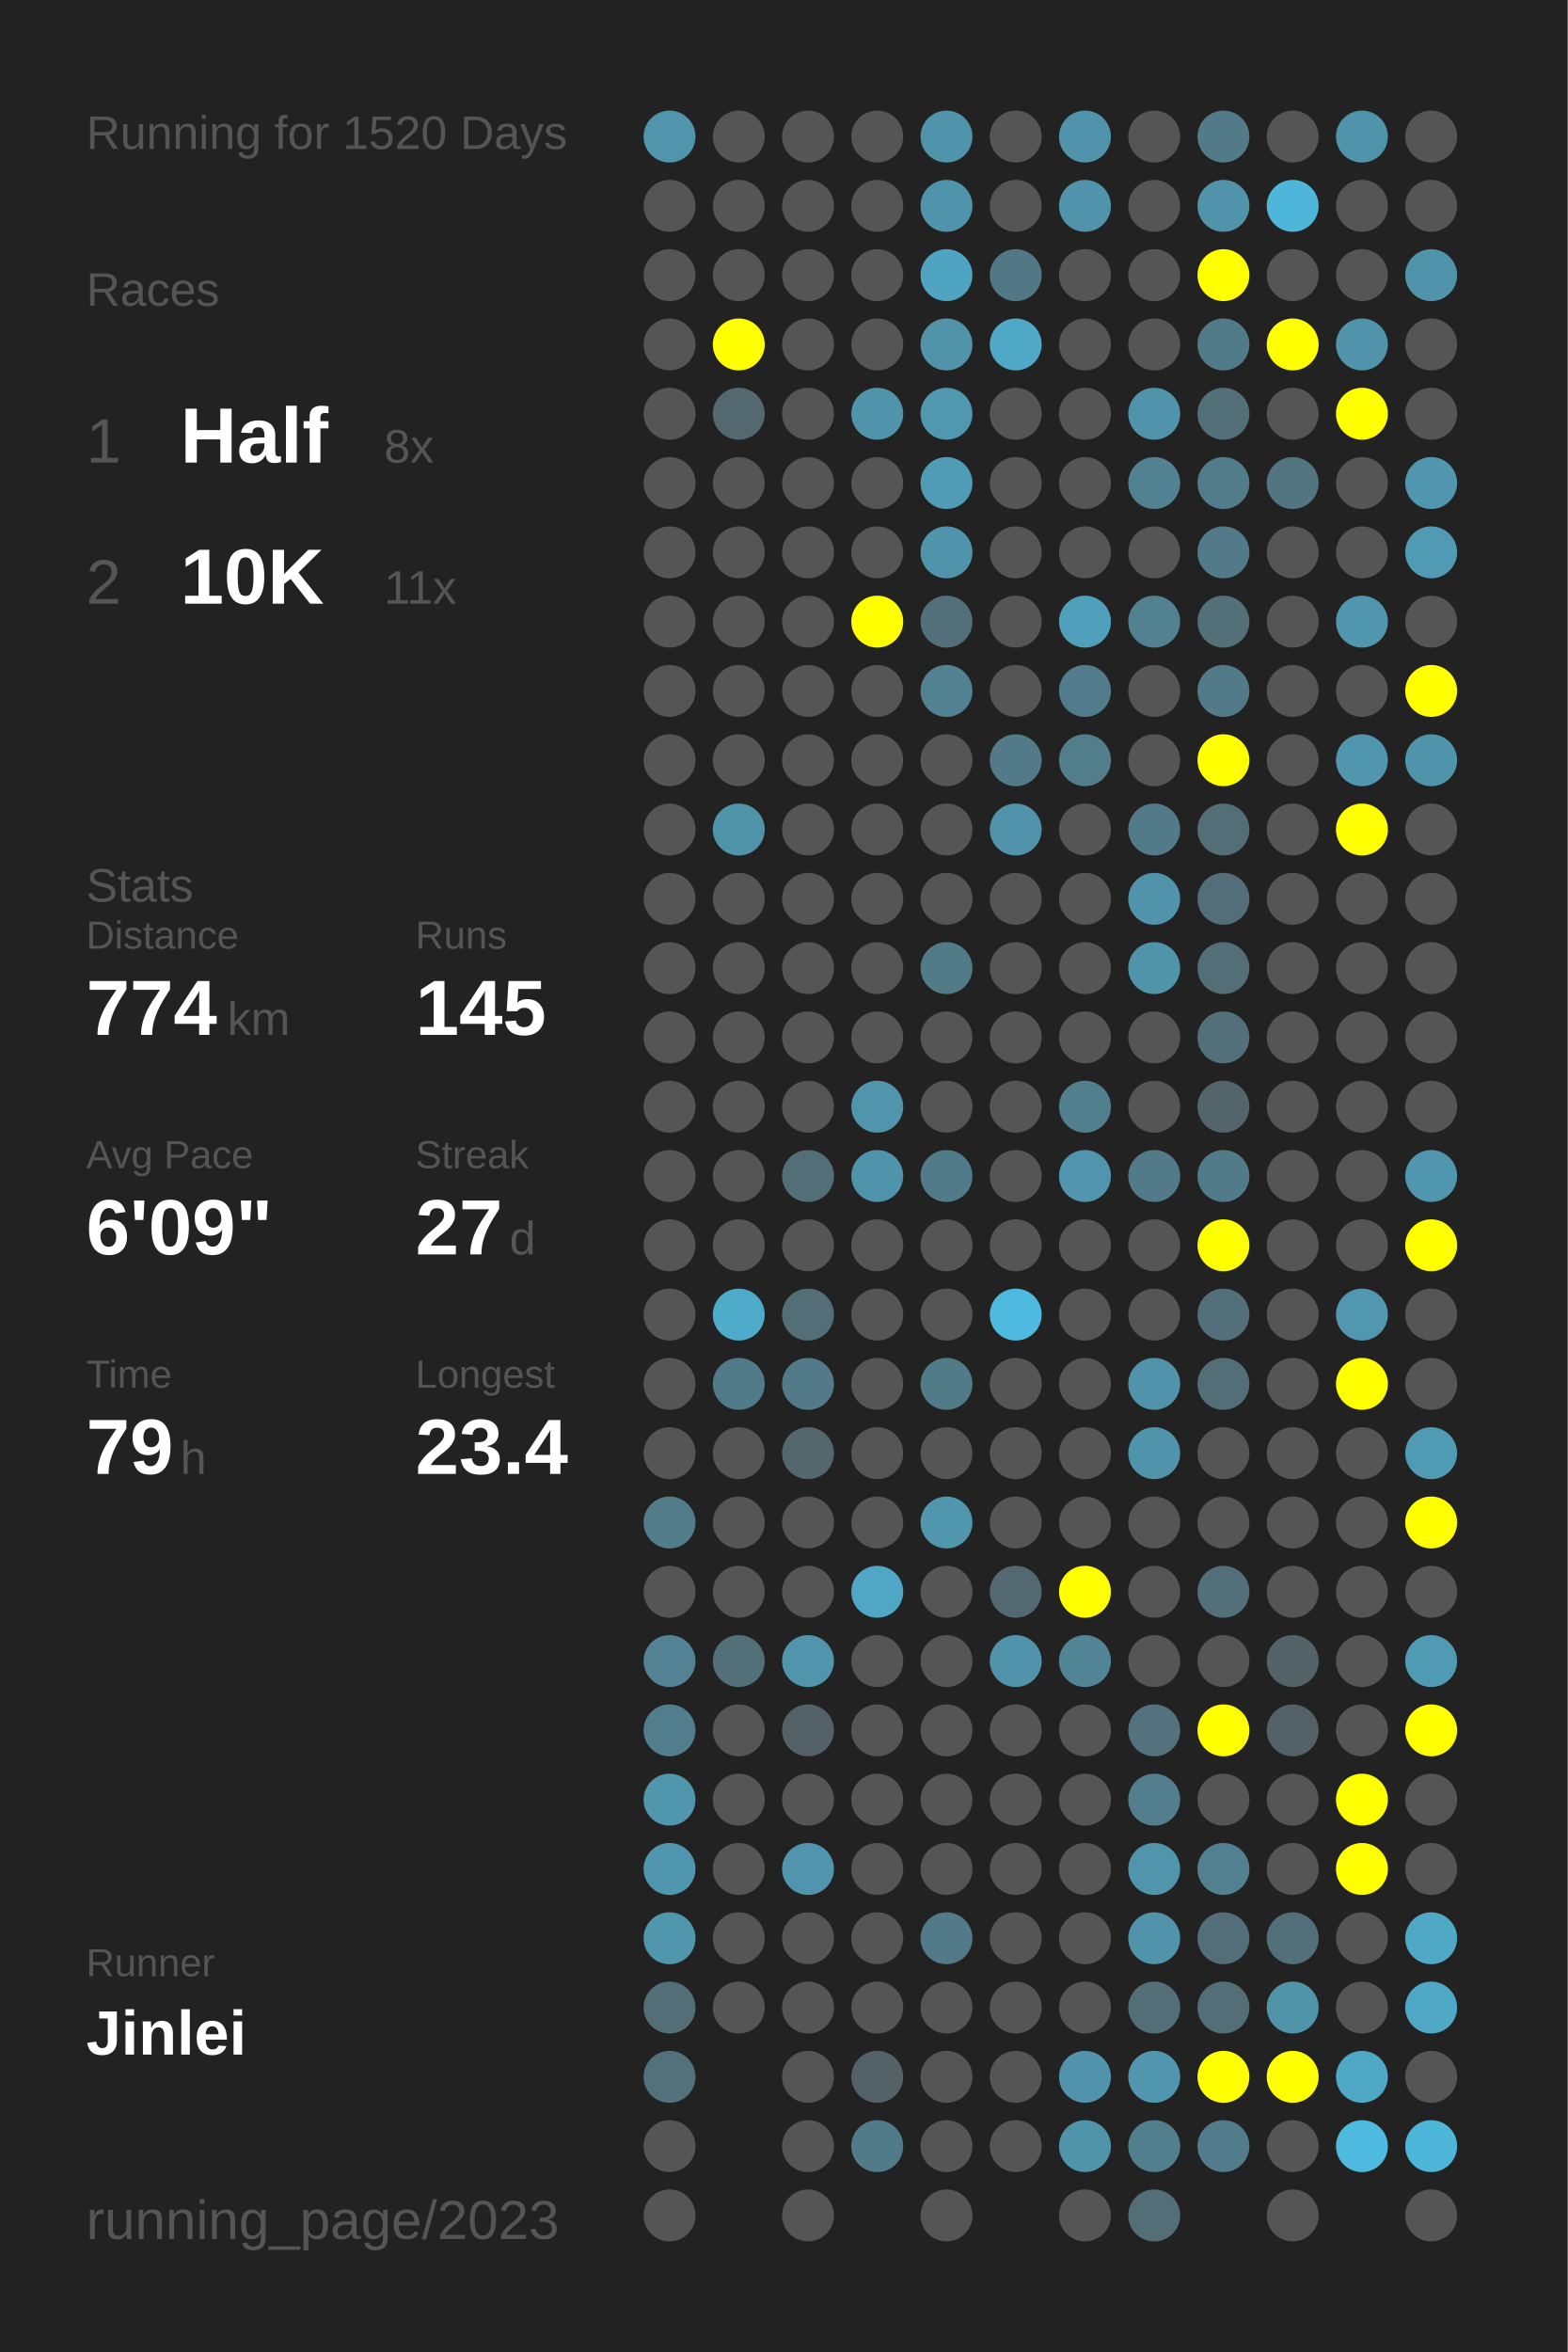
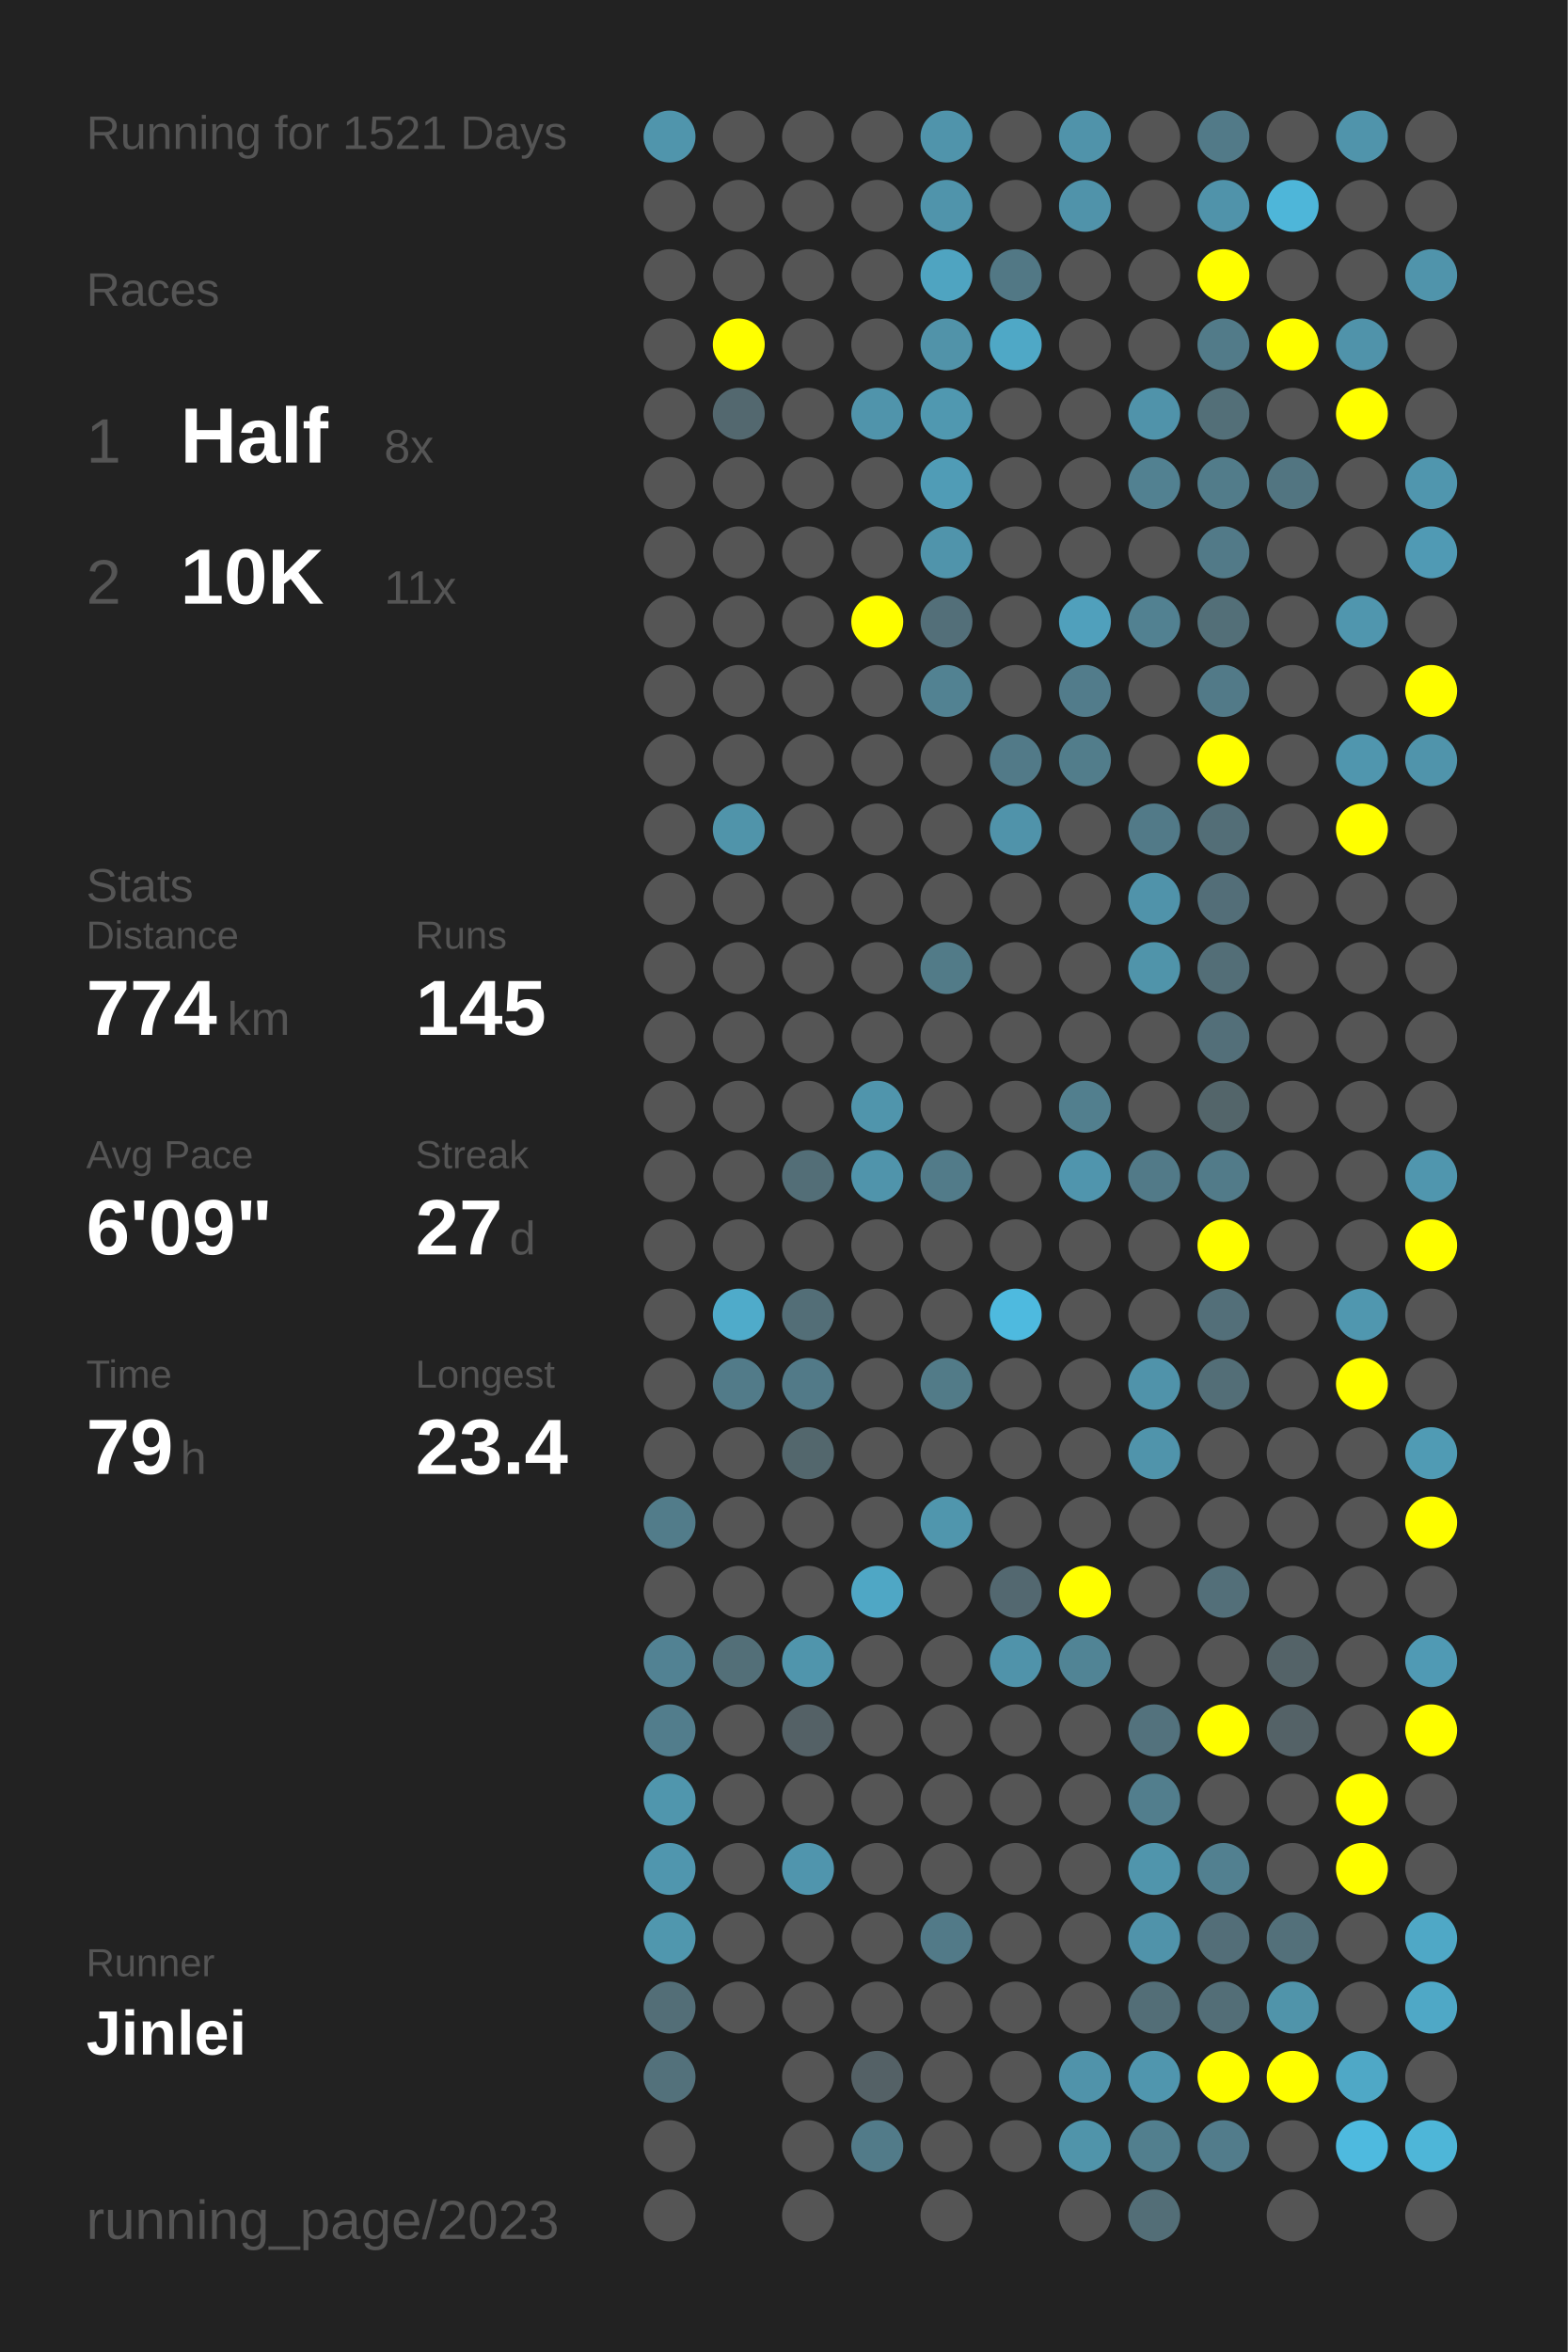
<svg xmlns="http://www.w3.org/2000/svg" baseProfile="full" height="300mm" version="1.1" viewBox="0,0,200,300" width="200mm">
  <defs />
  <rect fill="#222222" height="300" width="200" x="0" y="0" />
-   <text fill="#555555" style="font-size:6px; font-family:Arial;" x="11" y="19">Running for 1520 Days</text>
+   <text fill="#555555" style="font-size:6px; font-family:Arial;" x="11" y="19">Running for 1521 Days</text>
  <text fill="#555555" style="font-size:6px; font-family:Arial;" x="11" y="39">Races</text>
  <text fill="#555555" style="font-size:8px; font-family:Arial;" x="11" y="59">1</text>
  <text fill="#FFFFFF" style="font-size:10px; font-family:Arial; font-weight:bold;" x="23" y="59">Half</text>
  <text fill="#555555" style="font-size:6px; font-family:Arial;" x="49" y="59">8x</text>
  <text fill="#555555" style="font-size:8px; font-family:Arial;" x="11" y="77">2</text>
  <text fill="#FFFFFF" style="font-size:10px; font-family:Arial; font-weight:bold;" x="23" y="77">10K</text>
  <text fill="#555555" style="font-size:6px; font-family:Arial;" x="49" y="77">11x</text>
  <text fill="#555555" style="font-size:6px; font-family:Arial;" x="11" y="115">Stats</text>
  <text fill="#555555" style="font-size:5px; font-family:Arial;" x="11" y="121">Distance</text>
  <text fill="#FFFFFF" style="font-size:10px; font-family:Arial; font-weight:bold;" x="11" y="132">774</text>
  <text fill="#555555" style="font-size:6px; font-family:Arial;" x="29" y="132">km</text>
  <text fill="#555555" style="font-size:5px; font-family:Arial;" x="53" y="121">Runs</text>
  <text fill="#FFFFFF" style="font-size:10px; font-family:Arial; font-weight:bold;" x="53" y="132">145</text>
  <text fill="#555555" style="font-size:5px; font-family:Arial;" x="11" y="149">Avg Pace</text>
  <text fill="#FFFFFF" style="font-size:10px; font-family:Arial; font-weight:bold;" x="11" y="160">6'09"</text>
  <text fill="#555555" style="font-size:5px; font-family:Arial;" x="53" y="149">Streak</text>
  <text fill="#FFFFFF" style="font-size:10px; font-family:Arial; font-weight:bold;" x="53" y="160">27</text>
  <text fill="#555555" style="font-size:6px; font-family:Arial;" x="65" y="160">d</text>
  <text fill="#555555" style="font-size:5px; font-family:Arial;" x="11" y="177">Time</text>
  <text fill="#FFFFFF" style="font-size:10px; font-family:Arial; font-weight:bold;" x="11" y="188">79</text>
  <text fill="#555555" style="font-size:6px; font-family:Arial;" x="23" y="188">h</text>
  <text fill="#555555" style="font-size:5px; font-family:Arial;" x="53" y="177">Longest</text>
  <text fill="#FFFFFF" style="font-size:10px; font-family:Arial; font-weight:bold;" x="53" y="188">23.4</text>
  <text fill="#555555" style="font-size:5px; font-family:Arial;" x="11" y="252.065">Runner</text>
  <text fill="#FFFFFF" style="font-size:8px; font-family:Arial; font-weight:bold;" x="11" y="262.065">Jinlei</text>
  <text fill="#555555" style="font-size:7px; font-family:Arial;" x="11" y="285.581">running_page/2023</text>
  <circle cx="85.417" cy="17.419" fill="#5095ac" r="3.312" />
  <circle cx="85.417" cy="26.258" fill="#555555" r="3.312" />
  <circle cx="85.417" cy="35.097" fill="#555555" r="3.312" />
  <circle cx="85.417" cy="43.935" fill="#555555" r="3.312" />
  <circle cx="85.417" cy="52.774" fill="#555555" r="3.312" />
  <circle cx="85.417" cy="61.613" fill="#555555" r="3.312" />
  <circle cx="85.417" cy="70.452" fill="#555555" r="3.312" />
  <circle cx="85.417" cy="79.29" fill="#555555" r="3.312" />
  <circle cx="85.417" cy="88.129" fill="#555555" r="3.312" />
  <circle cx="85.417" cy="96.968" fill="#555555" r="3.312" />
  <circle cx="85.417" cy="105.806" fill="#555555" r="3.312" />
  <circle cx="85.417" cy="114.645" fill="#555555" r="3.312" />
  <circle cx="85.417" cy="123.484" fill="#555555" r="3.312" />
  <circle cx="85.417" cy="132.323" fill="#555555" r="3.312" />
  <circle cx="85.417" cy="141.161" fill="#555555" r="3.312" />
  <circle cx="85.417" cy="150" fill="#555555" r="3.312" />
  <circle cx="85.417" cy="158.839" fill="#555555" r="3.312" />
  <circle cx="85.417" cy="167.677" fill="#555555" r="3.312" />
  <circle cx="85.417" cy="176.516" fill="#555555" r="3.312" />
  <circle cx="85.417" cy="185.355" fill="#555555" r="3.312" />
  <circle cx="85.417" cy="194.194" fill="#527c8a" r="3.312" />
  <circle cx="85.417" cy="203.032" fill="#555555" r="3.312" />
  <circle cx="85.417" cy="211.871" fill="#528293" r="3.312" />
  <circle cx="85.417" cy="220.71" fill="#527d8c" r="3.312" />
  <circle cx="85.417" cy="229.548" fill="#5096ad" r="3.312" />
  <circle cx="85.417" cy="238.387" fill="#5096ae" r="3.312" />
  <circle cx="85.417" cy="247.226" fill="#5097ae" r="3.312" />
  <circle cx="85.417" cy="256.065" fill="#536e77" r="3.312" />
  <circle cx="85.417" cy="264.903" fill="#53717b" r="3.312" />
  <circle cx="85.417" cy="273.742" fill="#555555" r="3.312" />
  <circle cx="85.417" cy="282.581" fill="#555555" r="3.312" />
  <circle cx="94.25" cy="17.419" fill="#555555" r="3.312" />
  <circle cx="94.25" cy="26.258" fill="#555555" r="3.312" />
  <circle cx="94.25" cy="35.097" fill="#555555" r="3.312" />
  <circle cx="94.25" cy="43.935" fill="#FFFF00" r="3.312" />
  <circle cx="94.25" cy="52.774" fill="#53686f" r="3.312" />
  <circle cx="94.25" cy="61.613" fill="#555555" r="3.312" />
  <circle cx="94.25" cy="70.452" fill="#555555" r="3.312" />
  <circle cx="94.25" cy="79.29" fill="#555555" r="3.312" />
  <circle cx="94.25" cy="88.129" fill="#555555" r="3.312" />
  <circle cx="94.25" cy="96.968" fill="#555555" r="3.312" />
  <circle cx="94.25" cy="105.806" fill="#5094aa" r="3.312" />
  <circle cx="94.25" cy="114.645" fill="#555555" r="3.312" />
  <circle cx="94.25" cy="123.484" fill="#555555" r="3.312" />
  <circle cx="94.25" cy="132.323" fill="#555555" r="3.312" />
  <circle cx="94.25" cy="141.161" fill="#555555" r="3.312" />
  <circle cx="94.25" cy="150" fill="#555555" r="3.312" />
  <circle cx="94.25" cy="158.839" fill="#555555" r="3.312" />
  <circle cx="94.25" cy="167.677" fill="#4fabca" r="3.312" />
  <circle cx="94.25" cy="176.516" fill="#527b89" r="3.312" />
  <circle cx="94.25" cy="185.355" fill="#555555" r="3.312" />
  <circle cx="94.25" cy="194.194" fill="#555555" r="3.312" />
  <circle cx="94.25" cy="203.032" fill="#555555" r="3.312" />
  <circle cx="94.25" cy="211.871" fill="#536f78" r="3.312" />
  <circle cx="94.25" cy="220.71" fill="#555555" r="3.312" />
  <circle cx="94.25" cy="229.548" fill="#555555" r="3.312" />
  <circle cx="94.25" cy="238.387" fill="#555555" r="3.312" />
  <circle cx="94.25" cy="247.226" fill="#555555" r="3.312" />
  <circle cx="94.25" cy="256.065" fill="#555555" r="3.312" />
  <circle cx="103.083" cy="17.419" fill="#555555" r="3.312" />
  <circle cx="103.083" cy="26.258" fill="#555555" r="3.312" />
  <circle cx="103.083" cy="35.097" fill="#555555" r="3.312" />
  <circle cx="103.083" cy="43.935" fill="#555555" r="3.312" />
  <circle cx="103.083" cy="52.774" fill="#555555" r="3.312" />
  <circle cx="103.083" cy="61.613" fill="#555555" r="3.312" />
  <circle cx="103.083" cy="70.452" fill="#555555" r="3.312" />
  <circle cx="103.083" cy="79.29" fill="#555555" r="3.312" />
  <circle cx="103.083" cy="88.129" fill="#555555" r="3.312" />
  <circle cx="103.083" cy="96.968" fill="#555555" r="3.312" />
  <circle cx="103.083" cy="105.806" fill="#555555" r="3.312" />
  <circle cx="103.083" cy="114.645" fill="#555555" r="3.312" />
  <circle cx="103.083" cy="123.484" fill="#555555" r="3.312" />
  <circle cx="103.083" cy="132.323" fill="#555555" r="3.312" />
  <circle cx="103.083" cy="141.161" fill="#555555" r="3.312" />
  <circle cx="103.083" cy="150" fill="#536e77" r="3.312" />
  <circle cx="103.083" cy="158.839" fill="#555555" r="3.312" />
  <circle cx="103.083" cy="167.677" fill="#536e77" r="3.312" />
  <circle cx="103.083" cy="176.516" fill="#527a88" r="3.312" />
  <circle cx="103.083" cy="185.355" fill="#53676d" r="3.312" />
  <circle cx="103.083" cy="194.194" fill="#555555" r="3.312" />
  <circle cx="103.083" cy="203.032" fill="#555555" r="3.312" />
  <circle cx="103.083" cy="211.871" fill="#5095ac" r="3.312" />
  <circle cx="103.083" cy="220.71" fill="#546166" r="3.312" />
  <circle cx="103.083" cy="229.548" fill="#555555" r="3.312" />
  <circle cx="103.083" cy="238.387" fill="#5095ad" r="3.312" />
  <circle cx="103.083" cy="247.226" fill="#555555" r="3.312" />
  <circle cx="103.083" cy="256.065" fill="#555555" r="3.312" />
  <circle cx="103.083" cy="264.903" fill="#555555" r="3.312" />
  <circle cx="103.083" cy="273.742" fill="#555555" r="3.312" />
  <circle cx="103.083" cy="282.581" fill="#555555" r="3.312" />
  <circle cx="111.917" cy="17.419" fill="#555555" r="3.312" />
  <circle cx="111.917" cy="26.258" fill="#555555" r="3.312" />
  <circle cx="111.917" cy="35.097" fill="#555555" r="3.312" />
  <circle cx="111.917" cy="43.935" fill="#555555" r="3.312" />
  <circle cx="111.917" cy="52.774" fill="#5094ab" r="3.312" />
  <circle cx="111.917" cy="61.613" fill="#555555" r="3.312" />
  <circle cx="111.917" cy="70.452" fill="#555555" r="3.312" />
  <circle cx="111.917" cy="79.29" fill="#FFFF00" r="3.312" />
  <circle cx="111.917" cy="88.129" fill="#555555" r="3.312" />
  <circle cx="111.917" cy="96.968" fill="#555555" r="3.312" />
  <circle cx="111.917" cy="105.806" fill="#555555" r="3.312" />
  <circle cx="111.917" cy="114.645" fill="#555555" r="3.312" />
  <circle cx="111.917" cy="123.484" fill="#555555" r="3.312" />
  <circle cx="111.917" cy="132.323" fill="#555555" r="3.312" />
  <circle cx="111.917" cy="141.161" fill="#5095ac" r="3.312" />
  <circle cx="111.917" cy="150" fill="#5094ab" r="3.312" />
  <circle cx="111.917" cy="158.839" fill="#555555" r="3.312" />
  <circle cx="111.917" cy="167.677" fill="#555555" r="3.312" />
  <circle cx="111.917" cy="176.516" fill="#555555" r="3.312" />
  <circle cx="111.917" cy="185.355" fill="#555555" r="3.312" />
  <circle cx="111.917" cy="194.194" fill="#555555" r="3.312" />
  <circle cx="111.917" cy="203.032" fill="#4fa7c5" r="3.312" />
  <circle cx="111.917" cy="211.871" fill="#555555" r="3.312" />
  <circle cx="111.917" cy="220.71" fill="#555555" r="3.312" />
  <circle cx="111.917" cy="229.548" fill="#555555" r="3.312" />
  <circle cx="111.917" cy="238.387" fill="#555555" r="3.312" />
  <circle cx="111.917" cy="247.226" fill="#555555" r="3.312" />
  <circle cx="111.917" cy="256.065" fill="#555555" r="3.312" />
  <circle cx="111.917" cy="264.903" fill="#546166" r="3.312" />
  <circle cx="111.917" cy="273.742" fill="#527b89" r="3.312" />
  <circle cx="120.75" cy="17.419" fill="#5094ab" r="3.312" />
  <circle cx="120.75" cy="26.258" fill="#5094ab" r="3.312" />
  <circle cx="120.75" cy="35.097" fill="#4fa4c1" r="3.312" />
  <circle cx="120.75" cy="43.935" fill="#5193a9" r="3.312" />
  <circle cx="120.75" cy="52.774" fill="#5098b0" r="3.312" />
  <circle cx="120.75" cy="61.613" fill="#509cb6" r="3.312" />
  <circle cx="120.75" cy="70.452" fill="#5094ab" r="3.312" />
  <circle cx="120.75" cy="79.29" fill="#536f79" r="3.312" />
  <circle cx="120.75" cy="88.129" fill="#528292" r="3.312" />
  <circle cx="120.75" cy="96.968" fill="#555555" r="3.312" />
  <circle cx="120.75" cy="105.806" fill="#555555" r="3.312" />
  <circle cx="120.75" cy="114.645" fill="#555555" r="3.312" />
  <circle cx="120.75" cy="123.484" fill="#527b88" r="3.312" />
  <circle cx="120.75" cy="132.323" fill="#555555" r="3.312" />
  <circle cx="120.75" cy="141.161" fill="#555555" r="3.312" />
  <circle cx="120.75" cy="150" fill="#527b89" r="3.312" />
  <circle cx="120.75" cy="158.839" fill="#555555" r="3.312" />
  <circle cx="120.75" cy="167.677" fill="#555555" r="3.312" />
  <circle cx="120.75" cy="176.516" fill="#527b88" r="3.312" />
  <circle cx="120.75" cy="185.355" fill="#555555" r="3.312" />
  <circle cx="120.75" cy="194.194" fill="#5096ad" r="3.312" />
  <circle cx="120.75" cy="203.032" fill="#555555" r="3.312" />
  <circle cx="120.75" cy="211.871" fill="#555555" r="3.312" />
  <circle cx="120.75" cy="220.71" fill="#555555" r="3.312" />
  <circle cx="120.75" cy="229.548" fill="#555555" r="3.312" />
  <circle cx="120.75" cy="238.387" fill="#555555" r="3.312" />
  <circle cx="120.75" cy="247.226" fill="#527a88" r="3.312" />
  <circle cx="120.75" cy="256.065" fill="#555555" r="3.312" />
  <circle cx="120.75" cy="264.903" fill="#555555" r="3.312" />
  <circle cx="120.75" cy="273.742" fill="#555555" r="3.312" />
  <circle cx="120.75" cy="282.581" fill="#555555" r="3.312" />
  <circle cx="129.583" cy="17.419" fill="#555555" r="3.312" />
  <circle cx="129.583" cy="26.258" fill="#555555" r="3.312" />
  <circle cx="129.583" cy="35.097" fill="#527885" r="3.312" />
  <circle cx="129.583" cy="43.935" fill="#4fa8c6" r="3.312" />
  <circle cx="129.583" cy="52.774" fill="#555555" r="3.312" />
  <circle cx="129.583" cy="61.613" fill="#555555" r="3.312" />
  <circle cx="129.583" cy="70.452" fill="#555555" r="3.312" />
  <circle cx="129.583" cy="79.29" fill="#555555" r="3.312" />
  <circle cx="129.583" cy="88.129" fill="#555555" r="3.312" />
  <circle cx="129.583" cy="96.968" fill="#527a88" r="3.312" />
  <circle cx="129.583" cy="105.806" fill="#5093aa" r="3.312" />
  <circle cx="129.583" cy="114.645" fill="#555555" r="3.312" />
  <circle cx="129.583" cy="123.484" fill="#555555" r="3.312" />
  <circle cx="129.583" cy="132.323" fill="#555555" r="3.312" />
  <circle cx="129.583" cy="141.161" fill="#555555" r="3.312" />
  <circle cx="129.583" cy="150" fill="#555555" r="3.312" />
  <circle cx="129.583" cy="158.839" fill="#555555" r="3.312" />
  <circle cx="129.583" cy="167.677" fill="#4ebadf" r="3.312" />
  <circle cx="129.583" cy="176.516" fill="#555555" r="3.312" />
  <circle cx="129.583" cy="185.355" fill="#555555" r="3.312" />
  <circle cx="129.583" cy="194.194" fill="#555555" r="3.312" />
  <circle cx="129.583" cy="203.032" fill="#536870" r="3.312" />
  <circle cx="129.583" cy="211.871" fill="#5093aa" r="3.312" />
  <circle cx="129.583" cy="220.71" fill="#555555" r="3.312" />
  <circle cx="129.583" cy="229.548" fill="#555555" r="3.312" />
  <circle cx="129.583" cy="238.387" fill="#555555" r="3.312" />
  <circle cx="129.583" cy="247.226" fill="#555555" r="3.312" />
  <circle cx="129.583" cy="256.065" fill="#555555" r="3.312" />
  <circle cx="129.583" cy="264.903" fill="#555555" r="3.312" />
  <circle cx="129.583" cy="273.742" fill="#555555" r="3.312" />
  <circle cx="138.417" cy="17.419" fill="#5093aa" r="3.312" />
  <circle cx="138.417" cy="26.258" fill="#5093aa" r="3.312" />
  <circle cx="138.417" cy="35.097" fill="#555555" r="3.312" />
  <circle cx="138.417" cy="43.935" fill="#555555" r="3.312" />
  <circle cx="138.417" cy="52.774" fill="#555555" r="3.312" />
  <circle cx="138.417" cy="61.613" fill="#555555" r="3.312" />
  <circle cx="138.417" cy="70.452" fill="#555555" r="3.312" />
  <circle cx="138.417" cy="79.29" fill="#50a0bc" r="3.312" />
  <circle cx="138.417" cy="88.129" fill="#527c8b" r="3.312" />
  <circle cx="138.417" cy="96.968" fill="#527d8b" r="3.312" />
  <circle cx="138.417" cy="105.806" fill="#555555" r="3.312" />
  <circle cx="138.417" cy="114.645" fill="#555555" r="3.312" />
  <circle cx="138.417" cy="123.484" fill="#555555" r="3.312" />
  <circle cx="138.417" cy="132.323" fill="#555555" r="3.312" />
  <circle cx="138.417" cy="141.161" fill="#527f8e" r="3.312" />
  <circle cx="138.417" cy="150" fill="#5095ad" r="3.312" />
  <circle cx="138.417" cy="158.839" fill="#555555" r="3.312" />
  <circle cx="138.417" cy="167.677" fill="#555555" r="3.312" />
  <circle cx="138.417" cy="176.516" fill="#555555" r="3.312" />
  <circle cx="138.417" cy="185.355" fill="#555555" r="3.312" />
  <circle cx="138.417" cy="194.194" fill="#555555" r="3.312" />
  <circle cx="138.417" cy="203.032" fill="#FFFF00" r="3.312" />
  <circle cx="138.417" cy="211.871" fill="#518495" r="3.312" />
  <circle cx="138.417" cy="220.71" fill="#555555" r="3.312" />
  <circle cx="138.417" cy="229.548" fill="#555555" r="3.312" />
  <circle cx="138.417" cy="238.387" fill="#555555" r="3.312" />
  <circle cx="138.417" cy="247.226" fill="#555555" r="3.312" />
  <circle cx="138.417" cy="256.065" fill="#555555" r="3.312" />
  <circle cx="138.417" cy="264.903" fill="#5093aa" r="3.312" />
  <circle cx="138.417" cy="273.742" fill="#5094aa" r="3.312" />
  <circle cx="138.417" cy="282.581" fill="#555555" r="3.312" />
  <circle cx="147.25" cy="17.419" fill="#555555" r="3.312" />
  <circle cx="147.25" cy="26.258" fill="#555555" r="3.312" />
  <circle cx="147.25" cy="35.097" fill="#555555" r="3.312" />
  <circle cx="147.25" cy="43.935" fill="#555555" r="3.312" />
  <circle cx="147.25" cy="52.774" fill="#5093aa" r="3.312" />
  <circle cx="147.25" cy="61.613" fill="#528191" r="3.312" />
  <circle cx="147.25" cy="70.452" fill="#555555" r="3.312" />
  <circle cx="147.25" cy="79.29" fill="#528191" r="3.312" />
  <circle cx="147.25" cy="88.129" fill="#555555" r="3.312" />
  <circle cx="147.25" cy="96.968" fill="#555555" r="3.312" />
  <circle cx="147.25" cy="105.806" fill="#527a88" r="3.312" />
  <circle cx="147.25" cy="114.645" fill="#5093aa" r="3.312" />
  <circle cx="147.25" cy="123.484" fill="#5094aa" r="3.312" />
  <circle cx="147.25" cy="132.323" fill="#555555" r="3.312" />
  <circle cx="147.25" cy="141.161" fill="#555555" r="3.312" />
  <circle cx="147.25" cy="150" fill="#527a88" r="3.312" />
  <circle cx="147.25" cy="158.839" fill="#555555" r="3.312" />
  <circle cx="147.25" cy="167.677" fill="#555555" r="3.312" />
  <circle cx="147.25" cy="176.516" fill="#5093aa" r="3.312" />
  <circle cx="147.25" cy="185.355" fill="#5094ab" r="3.312" />
  <circle cx="147.25" cy="194.194" fill="#555555" r="3.312" />
  <circle cx="147.25" cy="203.032" fill="#555555" r="3.312" />
  <circle cx="147.25" cy="211.871" fill="#555555" r="3.312" />
  <circle cx="147.25" cy="220.71" fill="#53727d" r="3.312" />
  <circle cx="147.25" cy="229.548" fill="#527e8d" r="3.312" />
  <circle cx="147.25" cy="238.387" fill="#5095ac" r="3.312" />
  <circle cx="147.25" cy="247.226" fill="#5093aa" r="3.312" />
  <circle cx="147.25" cy="256.065" fill="#536e77" r="3.312" />
  <circle cx="147.25" cy="264.903" fill="#5096ae" r="3.312" />
  <circle cx="147.25" cy="273.742" fill="#527f8e" r="3.312" />
  <circle cx="147.25" cy="282.581" fill="#536e77" r="3.312" />
  <circle cx="156.083" cy="17.419" fill="#527a88" r="3.312" />
  <circle cx="156.083" cy="26.258" fill="#5093aa" r="3.312" />
  <circle cx="156.083" cy="35.097" fill="#FFFF00" r="3.312" />
  <circle cx="156.083" cy="43.935" fill="#527b89" r="3.312" />
  <circle cx="156.083" cy="52.774" fill="#536f78" r="3.312" />
  <circle cx="156.083" cy="61.613" fill="#527c8a" r="3.312" />
  <circle cx="156.083" cy="70.452" fill="#527a88" r="3.312" />
  <circle cx="156.083" cy="79.29" fill="#536f78" r="3.312" />
  <circle cx="156.083" cy="88.129" fill="#527a88" r="3.312" />
  <circle cx="156.083" cy="96.968" fill="#FFFF00" r="3.312" />
  <circle cx="156.083" cy="105.806" fill="#536e77" r="3.312" />
  <circle cx="156.083" cy="114.645" fill="#536e78" r="3.312" />
  <circle cx="156.083" cy="123.484" fill="#536e77" r="3.312" />
  <circle cx="156.083" cy="132.323" fill="#536f79" r="3.312" />
  <circle cx="156.083" cy="141.161" fill="#53656a" r="3.312" />
  <circle cx="156.083" cy="150" fill="#527b89" r="3.312" />
  <circle cx="156.083" cy="158.839" fill="#FFFF00" r="3.312" />
  <circle cx="156.083" cy="167.677" fill="#536f79" r="3.312" />
  <circle cx="156.083" cy="176.516" fill="#536e77" r="3.312" />
  <circle cx="156.083" cy="185.355" fill="#555555" r="3.312" />
  <circle cx="156.083" cy="194.194" fill="#555555" r="3.312" />
  <circle cx="156.083" cy="203.032" fill="#536f79" r="3.312" />
  <circle cx="156.083" cy="211.871" fill="#555555" r="3.312" />
  <circle cx="156.083" cy="220.71" fill="#FFFF00" r="3.312" />
  <circle cx="156.083" cy="229.548" fill="#555555" r="3.312" />
  <circle cx="156.083" cy="238.387" fill="#528090" r="3.312" />
  <circle cx="156.083" cy="247.226" fill="#536e78" r="3.312" />
  <circle cx="156.083" cy="256.065" fill="#536e77" r="3.312" />
  <circle cx="156.083" cy="264.903" fill="#FFFF00" r="3.312" />
  <circle cx="156.083" cy="273.742" fill="#527c8b" r="3.312" />
  <circle cx="164.917" cy="17.419" fill="#555555" r="3.312" />
  <circle cx="164.917" cy="26.258" fill="#4eb6d9" r="3.312" />
  <circle cx="164.917" cy="35.097" fill="#555555" r="3.312" />
  <circle cx="164.917" cy="43.935" fill="#FFFF00" r="3.312" />
  <circle cx="164.917" cy="52.774" fill="#555555" r="3.312" />
  <circle cx="164.917" cy="61.613" fill="#527581" r="3.312" />
  <circle cx="164.917" cy="70.452" fill="#555555" r="3.312" />
  <circle cx="164.917" cy="79.29" fill="#555555" r="3.312" />
  <circle cx="164.917" cy="88.129" fill="#555555" r="3.312" />
  <circle cx="164.917" cy="96.968" fill="#555555" r="3.312" />
  <circle cx="164.917" cy="105.806" fill="#555555" r="3.312" />
  <circle cx="164.917" cy="114.645" fill="#555555" r="3.312" />
  <circle cx="164.917" cy="123.484" fill="#555555" r="3.312" />
  <circle cx="164.917" cy="132.323" fill="#555555" r="3.312" />
  <circle cx="164.917" cy="141.161" fill="#555555" r="3.312" />
  <circle cx="164.917" cy="150" fill="#555555" r="3.312" />
  <circle cx="164.917" cy="158.839" fill="#555555" r="3.312" />
  <circle cx="164.917" cy="167.677" fill="#555555" r="3.312" />
  <circle cx="164.917" cy="176.516" fill="#555555" r="3.312" />
  <circle cx="164.917" cy="185.355" fill="#555555" r="3.312" />
  <circle cx="164.917" cy="194.194" fill="#555555" r="3.312" />
  <circle cx="164.917" cy="203.032" fill="#555555" r="3.312" />
  <circle cx="164.917" cy="211.871" fill="#546368" r="3.312" />
  <circle cx="164.917" cy="220.71" fill="#546267" r="3.312" />
  <circle cx="164.917" cy="229.548" fill="#555555" r="3.312" />
  <circle cx="164.917" cy="238.387" fill="#555555" r="3.312" />
  <circle cx="164.917" cy="247.226" fill="#53707a" r="3.312" />
  <circle cx="164.917" cy="256.065" fill="#5094aa" r="3.312" />
  <circle cx="164.917" cy="264.903" fill="#FFFF00" r="3.312" />
  <circle cx="164.917" cy="273.742" fill="#555555" r="3.312" />
  <circle cx="164.917" cy="282.581" fill="#555555" r="3.312" />
  <circle cx="173.75" cy="17.419" fill="#5094ab" r="3.312" />
  <circle cx="173.75" cy="26.258" fill="#555555" r="3.312" />
  <circle cx="173.75" cy="35.097" fill="#555555" r="3.312" />
  <circle cx="173.75" cy="43.935" fill="#5093aa" r="3.312" />
  <circle cx="173.75" cy="52.774" fill="#FFFF00" r="3.312" />
  <circle cx="173.75" cy="61.613" fill="#555555" r="3.312" />
  <circle cx="173.75" cy="70.452" fill="#555555" r="3.312" />
  <circle cx="173.75" cy="79.29" fill="#5096ae" r="3.312" />
  <circle cx="173.75" cy="88.129" fill="#555555" r="3.312" />
  <circle cx="173.75" cy="96.968" fill="#5096ae" r="3.312" />
  <circle cx="173.75" cy="105.806" fill="#FFFF00" r="3.312" />
  <circle cx="173.75" cy="114.645" fill="#555555" r="3.312" />
  <circle cx="173.75" cy="123.484" fill="#555555" r="3.312" />
  <circle cx="173.75" cy="132.323" fill="#555555" r="3.312" />
  <circle cx="173.75" cy="141.161" fill="#555555" r="3.312" />
  <circle cx="173.75" cy="150" fill="#555555" r="3.312" />
  <circle cx="173.75" cy="158.839" fill="#555555" r="3.312" />
  <circle cx="173.75" cy="167.677" fill="#5097af" r="3.312" />
  <circle cx="173.75" cy="176.516" fill="#FFFF00" r="3.312" />
  <circle cx="173.75" cy="185.355" fill="#555555" r="3.312" />
  <circle cx="173.75" cy="194.194" fill="#555555" r="3.312" />
  <circle cx="173.75" cy="203.032" fill="#555555" r="3.312" />
  <circle cx="173.75" cy="211.871" fill="#555555" r="3.312" />
  <circle cx="173.75" cy="220.71" fill="#555555" r="3.312" />
  <circle cx="173.75" cy="229.548" fill="#FFFF00" r="3.312" />
  <circle cx="173.75" cy="238.387" fill="#FFFF00" r="3.312" />
  <circle cx="173.75" cy="247.226" fill="#555555" r="3.312" />
  <circle cx="173.75" cy="256.065" fill="#555555" r="3.312" />
  <circle cx="173.75" cy="264.903" fill="#4fa8c6" r="3.312" />
  <circle cx="173.75" cy="273.742" fill="#4ebadf" r="3.312" />
  <circle cx="182.583" cy="17.419" fill="#555555" r="3.312" />
  <circle cx="182.583" cy="26.258" fill="#555555" r="3.312" />
  <circle cx="182.583" cy="35.097" fill="#5094ab" r="3.312" />
  <circle cx="182.583" cy="43.935" fill="#555555" r="3.312" />
  <circle cx="182.583" cy="52.774" fill="#555555" r="3.312" />
  <circle cx="182.583" cy="61.613" fill="#5096ae" r="3.312" />
  <circle cx="182.583" cy="70.452" fill="#509ab4" r="3.312" />
  <circle cx="182.583" cy="79.29" fill="#555555" r="3.312" />
  <circle cx="182.583" cy="88.129" fill="#FFFF00" r="3.312" />
  <circle cx="182.583" cy="96.968" fill="#5094ab" r="3.312" />
  <circle cx="182.583" cy="105.806" fill="#555555" r="3.312" />
  <circle cx="182.583" cy="114.645" fill="#555555" r="3.312" />
  <circle cx="182.583" cy="123.484" fill="#555555" r="3.312" />
  <circle cx="182.583" cy="132.323" fill="#555555" r="3.312" />
  <circle cx="182.583" cy="141.161" fill="#555555" r="3.312" />
  <circle cx="182.583" cy="150" fill="#5096ae" r="3.312" />
  <circle cx="182.583" cy="158.839" fill="#FFFF00" r="3.312" />
  <circle cx="182.583" cy="167.677" fill="#555555" r="3.312" />
  <circle cx="182.583" cy="176.516" fill="#555555" r="3.312" />
  <circle cx="182.583" cy="185.355" fill="#509bb4" r="3.312" />
  <circle cx="182.583" cy="194.194" fill="#FFFF00" r="3.312" />
  <circle cx="182.583" cy="203.032" fill="#555555" r="3.312" />
  <circle cx="182.583" cy="211.871" fill="#509ab4" r="3.312" />
  <circle cx="182.583" cy="220.71" fill="#FFFF00" r="3.312" />
  <circle cx="182.583" cy="229.548" fill="#555555" r="3.312" />
  <circle cx="182.583" cy="238.387" fill="#555555" r="3.312" />
  <circle cx="182.583" cy="247.226" fill="#4fa8c6" r="3.312" />
  <circle cx="182.583" cy="256.065" fill="#4fa8c6" r="3.312" />
  <circle cx="182.583" cy="264.903" fill="#555555" r="3.312" />
  <circle cx="182.583" cy="273.742" fill="#4eb6d8" r="3.312" />
  <circle cx="182.583" cy="282.581" fill="#555555" r="3.312" />
</svg>
